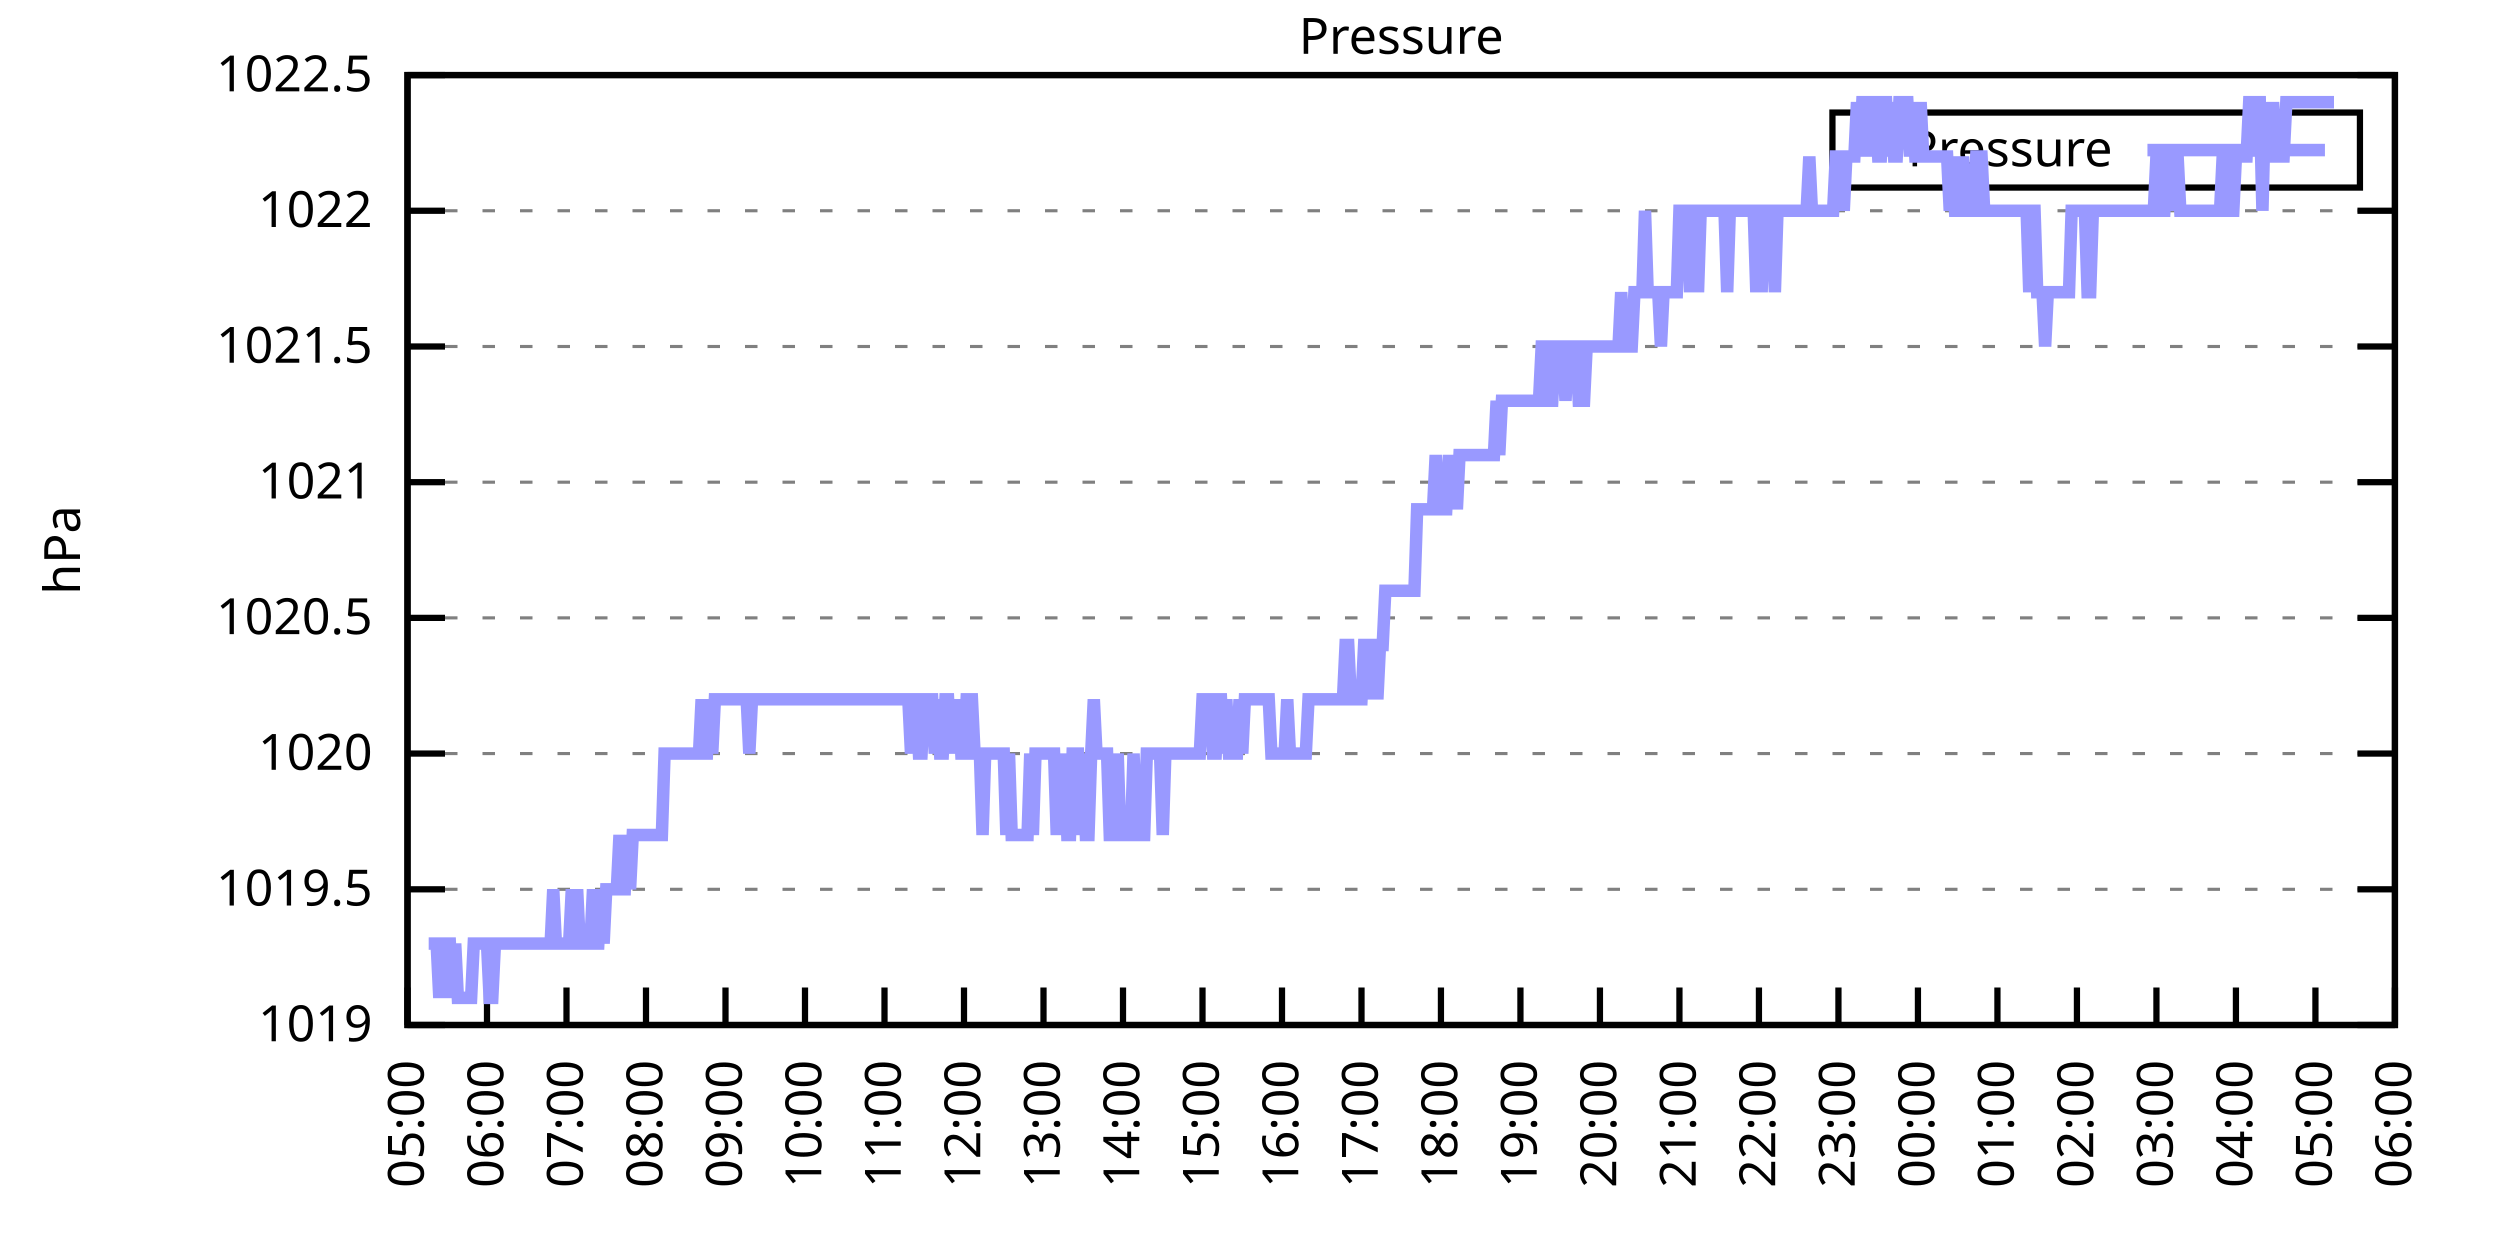
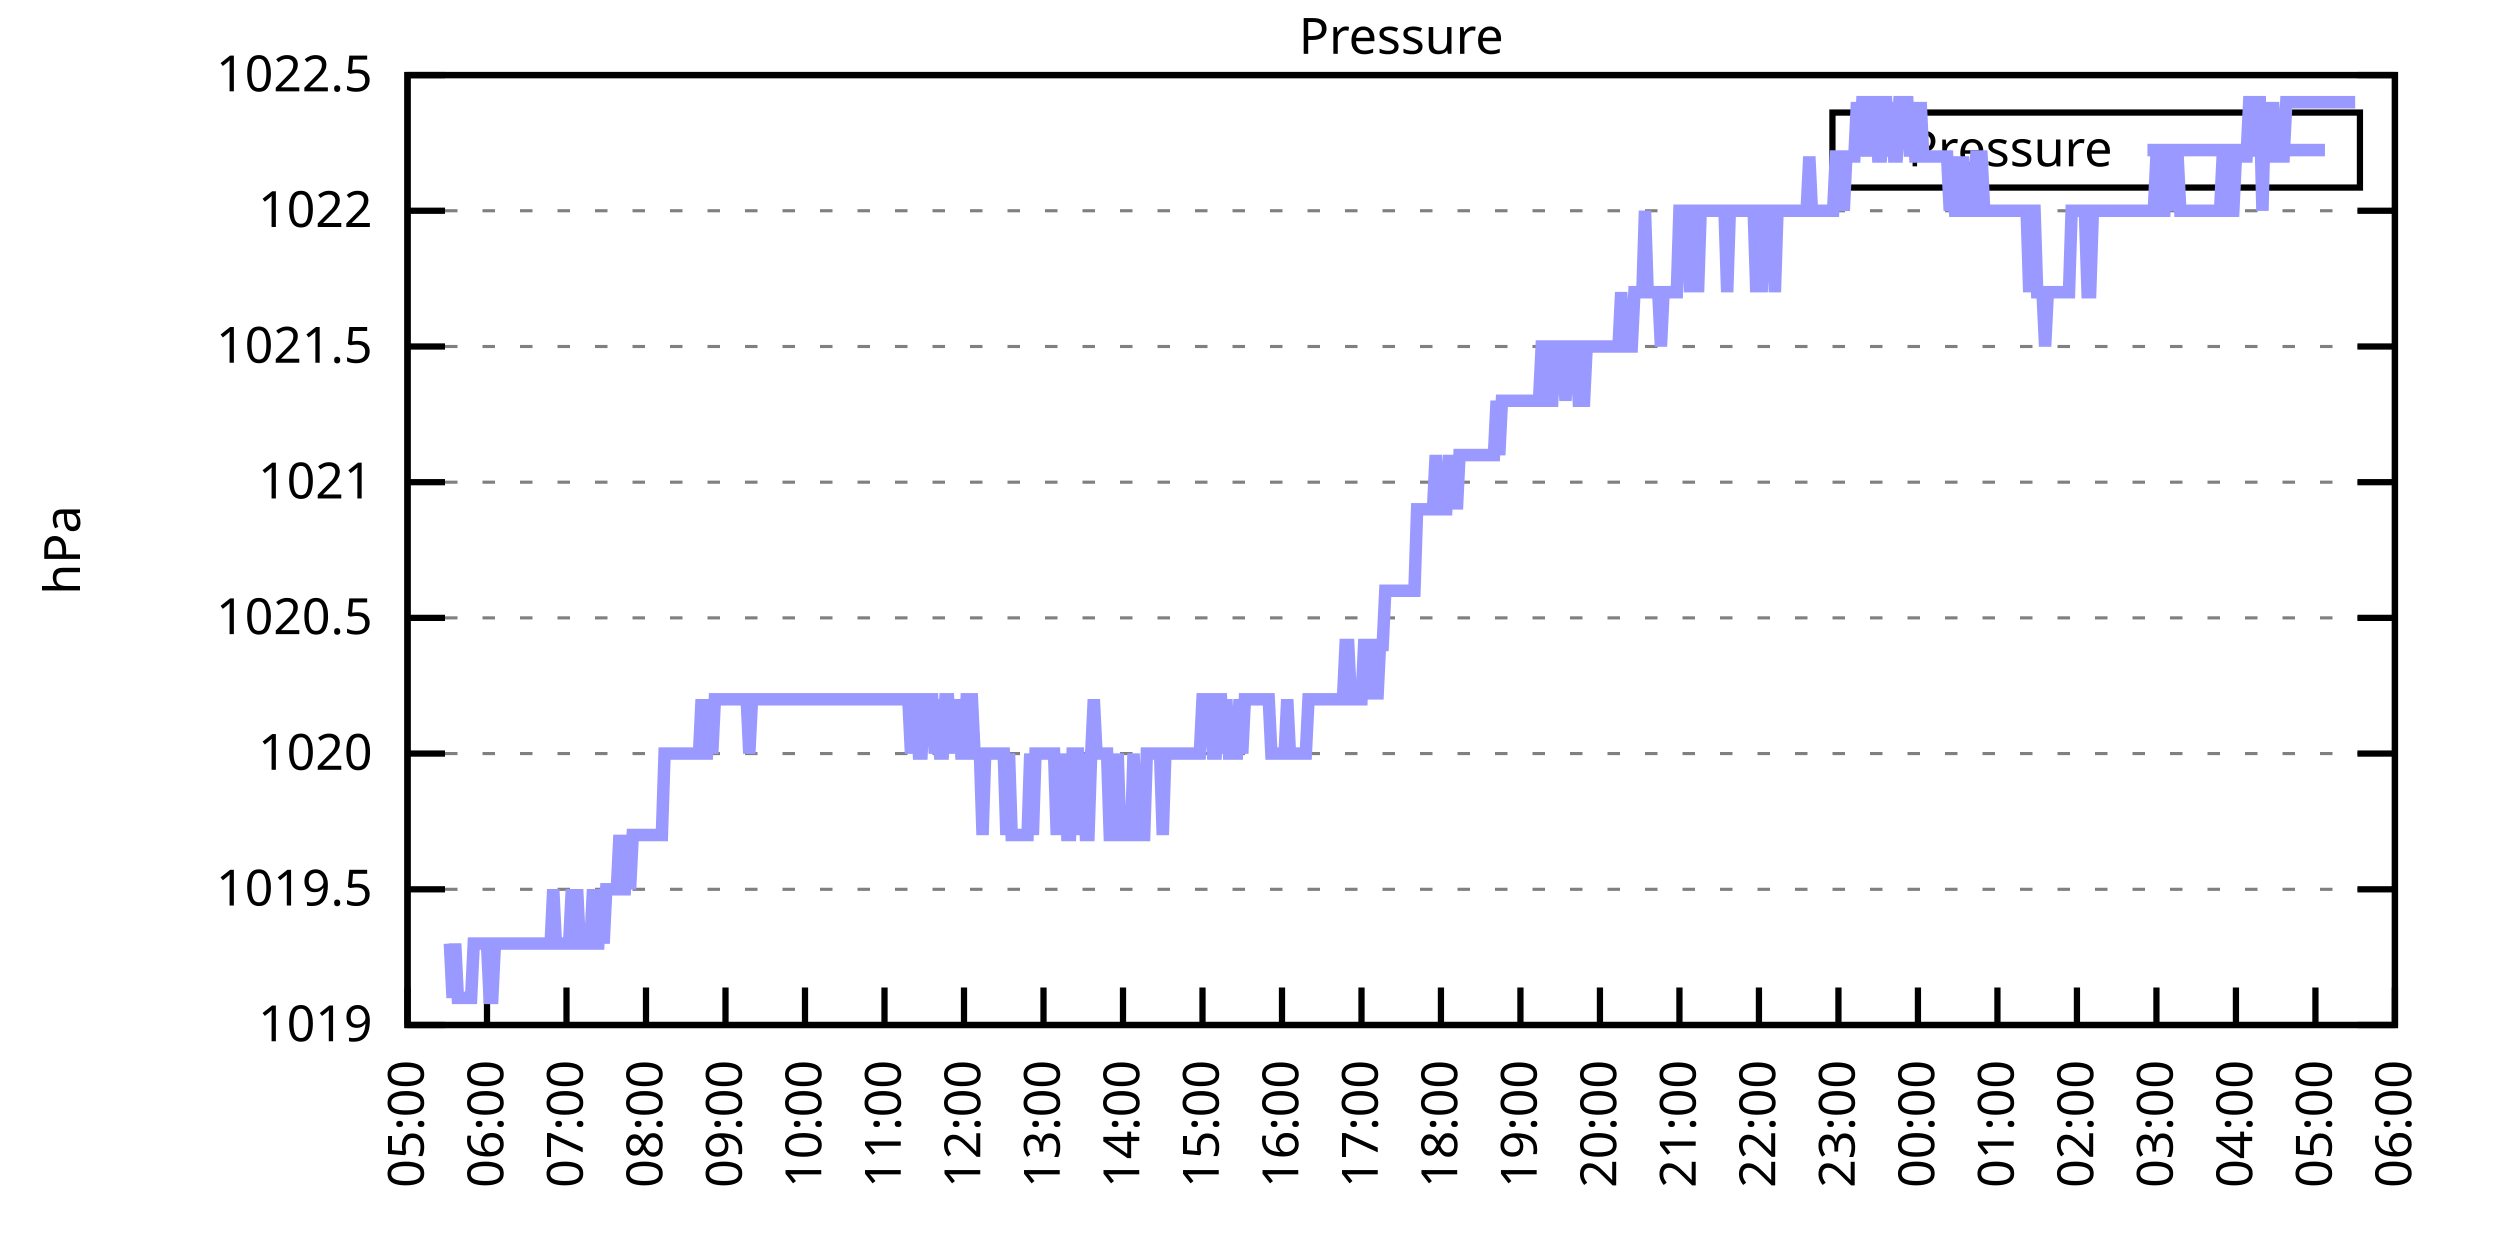
<svg xmlns="http://www.w3.org/2000/svg" xmlns:xlink="http://www.w3.org/1999/xlink" width="400" height="200" viewBox="0 0 400 200">
  <g id="gnuplot_canvas">
    <rect x="0" y="0" width="400" height="200" fill="none" />
    <defs>
      <circle id="gpDot" r="0.5" stroke-width="0.5" stroke="currentColor" />
      <path id="gpPt0" stroke-width="0.333" stroke="currentColor" d="M-1,0 h2 M0,-1 v2" />
      <path id="gpPt1" stroke-width="0.333" stroke="currentColor" d="M-1,-1 L1,1 M1,-1 L-1,1" />
      <path id="gpPt2" stroke-width="0.333" stroke="currentColor" d="M-1,0 L1,0 M0,-1 L0,1 M-1,-1 L1,1 M-1,1 L1,-1" />
      <rect id="gpPt3" stroke-width="0.333" stroke="currentColor" x="-1" y="-1" width="2" height="2" />
      <rect id="gpPt4" stroke-width="0.333" stroke="currentColor" fill="currentColor" x="-1" y="-1" width="2" height="2" />
      <circle id="gpPt5" stroke-width="0.333" stroke="currentColor" cx="0" cy="0" r="1" />
      <use xlink:href="#gpPt5" id="gpPt6" fill="currentColor" stroke="none" />
      <path id="gpPt7" stroke-width="0.333" stroke="currentColor" d="M0,-1.33 L-1.33,0.67 L1.33,0.67 z" />
      <use xlink:href="#gpPt7" id="gpPt8" fill="currentColor" stroke="none" />
      <use xlink:href="#gpPt7" id="gpPt9" stroke="currentColor" transform="rotate(180)" />
      <use xlink:href="#gpPt9" id="gpPt10" fill="currentColor" stroke="none" />
      <use xlink:href="#gpPt3" id="gpPt11" stroke="currentColor" transform="rotate(45)" />
      <use xlink:href="#gpPt11" id="gpPt12" fill="currentColor" stroke="none" />
      <path id="gpPt13" stroke-width="0.333" stroke="currentColor" d="M0,1.330 L1.265,0.411 L0.782,-1.067 L-0.782,-1.076 L-1.265,0.411 z" />
      <use xlink:href="#gpPt13" id="gpPt14" fill="currentColor" stroke="none" />
      <filter id="textbox" filterUnits="objectBoundingBox" x="0" y="0" height="1" width="1">
        <feFlood flood-color="white" flood-opacity="1" result="bgnd" />
        <feComposite in="SourceGraphic" in2="bgnd" operator="atop" />
      </filter>
      <filter id="greybox" filterUnits="objectBoundingBox" x="0" y="0" height="1" width="1">
        <feFlood flood-color="lightgrey" flood-opacity="1" result="grey" />
        <feComposite in="SourceGraphic" in2="grey" operator="atop" />
      </filter>
    </defs>
    <g fill="none" color="white" stroke="currentColor" stroke-width="1.00" stroke-linecap="butt" stroke-linejoin="miter">
</g>
    <g fill="none" color="black" stroke="currentColor" stroke-width="1.00" stroke-linecap="butt" stroke-linejoin="miter">
      <g stroke="none" shape-rendering="crispEdges">
        <polygon fill="rgb(255, 255, 255)" points="65.20,164.00 383.18,164.00 383.18,12.02 65.20,12.02 " />
      </g>
    </g>
    <g fill="none" color="black" stroke="currentColor" stroke-width="1.00" stroke-linecap="butt" stroke-linejoin="miter">
</g>
    <g fill="none" color="black" stroke="black" stroke-width="0.50" stroke-linecap="butt" stroke-linejoin="miter">
</g>
    <g fill="none" color="gray" stroke="currentColor" stroke-width="0.50" stroke-linecap="butt" stroke-linejoin="miter">
      <path stroke="gray" stroke-dasharray="2,4" class="gridline" d="M65.20,164.00 L383.19,164.00  " />
    </g>
    <g fill="none" color="gray" stroke="gray" stroke-width="1.00" stroke-linecap="butt" stroke-linejoin="miter">
</g>
    <g fill="none" color="black" stroke="currentColor" stroke-width="1.00" stroke-linecap="butt" stroke-linejoin="miter">
      <path stroke="black" d="M65.20,164.00 L71.20,164.00 M383.19,164.00 L377.19,164.00  " />
      <g transform="translate(59.60,166.60)" stroke="none" fill="black" font-family="Sans" font-size="8.00" text-anchor="end">
        <text>
          <tspan font-family="Sans"> 1019</tspan>
        </text>
      </g>
    </g>
    <g fill="none" color="black" stroke="currentColor" stroke-width="1.00" stroke-linecap="butt" stroke-linejoin="miter">
</g>
    <g fill="none" color="black" stroke="black" stroke-width="0.50" stroke-linecap="butt" stroke-linejoin="miter">
</g>
    <g fill="none" color="gray" stroke="currentColor" stroke-width="0.50" stroke-linecap="butt" stroke-linejoin="miter">
      <path stroke="gray" stroke-dasharray="2,4" class="gridline" d="M65.20,142.29 L383.19,142.29  " />
    </g>
    <g fill="none" color="gray" stroke="gray" stroke-width="1.00" stroke-linecap="butt" stroke-linejoin="miter">
</g>
    <g fill="none" color="black" stroke="currentColor" stroke-width="1.00" stroke-linecap="butt" stroke-linejoin="miter">
      <path stroke="black" d="M65.20,142.29 L71.20,142.29 M383.19,142.29 L377.19,142.29  " />
      <g transform="translate(59.60,144.89)" stroke="none" fill="black" font-family="Sans" font-size="8.00" text-anchor="end">
        <text>
          <tspan font-family="Sans"> 1019.5</tspan>
        </text>
      </g>
    </g>
    <g fill="none" color="black" stroke="currentColor" stroke-width="1.00" stroke-linecap="butt" stroke-linejoin="miter">
</g>
    <g fill="none" color="black" stroke="black" stroke-width="0.50" stroke-linecap="butt" stroke-linejoin="miter">
</g>
    <g fill="none" color="gray" stroke="currentColor" stroke-width="0.50" stroke-linecap="butt" stroke-linejoin="miter">
      <path stroke="gray" stroke-dasharray="2,4" class="gridline" d="M65.20,120.57 L383.19,120.57  " />
    </g>
    <g fill="none" color="gray" stroke="gray" stroke-width="1.00" stroke-linecap="butt" stroke-linejoin="miter">
</g>
    <g fill="none" color="black" stroke="currentColor" stroke-width="1.00" stroke-linecap="butt" stroke-linejoin="miter">
      <path stroke="black" d="M65.20,120.57 L71.20,120.57 M383.19,120.57 L377.19,120.57  " />
      <g transform="translate(59.60,123.17)" stroke="none" fill="black" font-family="Sans" font-size="8.00" text-anchor="end">
        <text>
          <tspan font-family="Sans"> 1020</tspan>
        </text>
      </g>
    </g>
    <g fill="none" color="black" stroke="currentColor" stroke-width="1.00" stroke-linecap="butt" stroke-linejoin="miter">
</g>
    <g fill="none" color="black" stroke="black" stroke-width="0.50" stroke-linecap="butt" stroke-linejoin="miter">
</g>
    <g fill="none" color="gray" stroke="currentColor" stroke-width="0.50" stroke-linecap="butt" stroke-linejoin="miter">
      <path stroke="gray" stroke-dasharray="2,4" class="gridline" d="M65.20,98.86 L383.19,98.86  " />
    </g>
    <g fill="none" color="gray" stroke="gray" stroke-width="1.00" stroke-linecap="butt" stroke-linejoin="miter">
</g>
    <g fill="none" color="black" stroke="currentColor" stroke-width="1.00" stroke-linecap="butt" stroke-linejoin="miter">
      <path stroke="black" d="M65.20,98.86 L71.20,98.86 M383.19,98.86 L377.19,98.86  " />
      <g transform="translate(59.60,101.46)" stroke="none" fill="black" font-family="Sans" font-size="8.00" text-anchor="end">
        <text>
          <tspan font-family="Sans"> 1020.5</tspan>
        </text>
      </g>
    </g>
    <g fill="none" color="black" stroke="currentColor" stroke-width="1.00" stroke-linecap="butt" stroke-linejoin="miter">
</g>
    <g fill="none" color="black" stroke="black" stroke-width="0.50" stroke-linecap="butt" stroke-linejoin="miter">
</g>
    <g fill="none" color="gray" stroke="currentColor" stroke-width="0.50" stroke-linecap="butt" stroke-linejoin="miter">
      <path stroke="gray" stroke-dasharray="2,4" class="gridline" d="M65.20,77.15 L383.19,77.15  " />
    </g>
    <g fill="none" color="gray" stroke="gray" stroke-width="1.00" stroke-linecap="butt" stroke-linejoin="miter">
</g>
    <g fill="none" color="black" stroke="currentColor" stroke-width="1.00" stroke-linecap="butt" stroke-linejoin="miter">
      <path stroke="black" d="M65.20,77.15 L71.20,77.15 M383.19,77.15 L377.19,77.15  " />
      <g transform="translate(59.60,79.75)" stroke="none" fill="black" font-family="Sans" font-size="8.00" text-anchor="end">
        <text>
          <tspan font-family="Sans"> 1021</tspan>
        </text>
      </g>
    </g>
    <g fill="none" color="black" stroke="currentColor" stroke-width="1.00" stroke-linecap="butt" stroke-linejoin="miter">
</g>
    <g fill="none" color="black" stroke="black" stroke-width="0.50" stroke-linecap="butt" stroke-linejoin="miter">
</g>
    <g fill="none" color="gray" stroke="currentColor" stroke-width="0.50" stroke-linecap="butt" stroke-linejoin="miter">
      <path stroke="gray" stroke-dasharray="2,4" class="gridline" d="M65.20,55.44 L383.19,55.44  " />
    </g>
    <g fill="none" color="gray" stroke="gray" stroke-width="1.00" stroke-linecap="butt" stroke-linejoin="miter">
</g>
    <g fill="none" color="black" stroke="currentColor" stroke-width="1.00" stroke-linecap="butt" stroke-linejoin="miter">
      <path stroke="black" d="M65.20,55.44 L71.20,55.44 M383.19,55.44 L377.19,55.44  " />
      <g transform="translate(59.60,58.04)" stroke="none" fill="black" font-family="Sans" font-size="8.00" text-anchor="end">
        <text>
          <tspan font-family="Sans"> 1021.5</tspan>
        </text>
      </g>
    </g>
    <g fill="none" color="black" stroke="currentColor" stroke-width="1.00" stroke-linecap="butt" stroke-linejoin="miter">
</g>
    <g fill="none" color="black" stroke="black" stroke-width="0.50" stroke-linecap="butt" stroke-linejoin="miter">
</g>
    <g fill="none" color="gray" stroke="currentColor" stroke-width="0.50" stroke-linecap="butt" stroke-linejoin="miter">
      <path stroke="gray" stroke-dasharray="2,4" class="gridline" d="M65.20,33.72 L383.19,33.72  " />
    </g>
    <g fill="none" color="gray" stroke="gray" stroke-width="1.00" stroke-linecap="butt" stroke-linejoin="miter">
</g>
    <g fill="none" color="black" stroke="currentColor" stroke-width="1.00" stroke-linecap="butt" stroke-linejoin="miter">
      <path stroke="black" d="M65.20,33.72 L71.20,33.72 M383.19,33.72 L377.19,33.72  " />
      <g transform="translate(59.60,36.32)" stroke="none" fill="black" font-family="Sans" font-size="8.00" text-anchor="end">
        <text>
          <tspan font-family="Sans"> 1022</tspan>
        </text>
      </g>
    </g>
    <g fill="none" color="black" stroke="currentColor" stroke-width="1.00" stroke-linecap="butt" stroke-linejoin="miter">
</g>
    <g fill="none" color="black" stroke="black" stroke-width="0.50" stroke-linecap="butt" stroke-linejoin="miter">
</g>
    <g fill="none" color="gray" stroke="currentColor" stroke-width="0.50" stroke-linecap="butt" stroke-linejoin="miter">
      <path stroke="gray" stroke-dasharray="2,4" class="gridline" d="M65.20,12.01 L383.19,12.01  " />
    </g>
    <g fill="none" color="gray" stroke="gray" stroke-width="1.00" stroke-linecap="butt" stroke-linejoin="miter">
</g>
    <g fill="none" color="black" stroke="currentColor" stroke-width="1.00" stroke-linecap="butt" stroke-linejoin="miter">
      <path stroke="black" d="M65.20,12.01 L71.20,12.01 M383.19,12.01 L377.19,12.01  " />
      <g transform="translate(59.60,14.61)" stroke="none" fill="black" font-family="Sans" font-size="8.00" text-anchor="end">
        <text>
          <tspan font-family="Sans"> 1022.5</tspan>
        </text>
      </g>
    </g>
    <g fill="none" color="black" stroke="currentColor" stroke-width="1.00" stroke-linecap="butt" stroke-linejoin="miter">
      <path stroke="black" d="M65.20,164.00 L65.20,158.00  " />
      <g transform="translate(67.80,169.60) rotate(270.00)" stroke="none" fill="black" font-family="Sans" font-size="8.00" text-anchor="end">
        <text>
          <tspan font-family="Sans">05:00</tspan>
        </text>
      </g>
    </g>
    <g fill="none" color="black" stroke="currentColor" stroke-width="1.00" stroke-linecap="butt" stroke-linejoin="miter">
      <path stroke="black" d="M77.92,164.00 L77.92,158.00  " />
      <g transform="translate(80.52,169.60) rotate(270.00)" stroke="none" fill="black" font-family="Sans" font-size="8.00" text-anchor="end">
        <text>
          <tspan font-family="Sans">06:00</tspan>
        </text>
      </g>
    </g>
    <g fill="none" color="black" stroke="currentColor" stroke-width="1.00" stroke-linecap="butt" stroke-linejoin="miter">
      <path stroke="black" d="M90.64,164.00 L90.64,158.00  " />
      <g transform="translate(93.24,169.60) rotate(270.00)" stroke="none" fill="black" font-family="Sans" font-size="8.00" text-anchor="end">
        <text>
          <tspan font-family="Sans">07:00</tspan>
        </text>
      </g>
    </g>
    <g fill="none" color="black" stroke="currentColor" stroke-width="1.00" stroke-linecap="butt" stroke-linejoin="miter">
      <path stroke="black" d="M103.36,164.00 L103.36,158.00  " />
      <g transform="translate(105.96,169.60) rotate(270.00)" stroke="none" fill="black" font-family="Sans" font-size="8.00" text-anchor="end">
        <text>
          <tspan font-family="Sans">08:00</tspan>
        </text>
      </g>
    </g>
    <g fill="none" color="black" stroke="currentColor" stroke-width="1.00" stroke-linecap="butt" stroke-linejoin="miter">
      <path stroke="black" d="M116.08,164.00 L116.08,158.00  " />
      <g transform="translate(118.68,169.60) rotate(270.00)" stroke="none" fill="black" font-family="Sans" font-size="8.00" text-anchor="end">
        <text>
          <tspan font-family="Sans">09:00</tspan>
        </text>
      </g>
    </g>
    <g fill="none" color="black" stroke="currentColor" stroke-width="1.00" stroke-linecap="butt" stroke-linejoin="miter">
      <path stroke="black" d="M128.80,164.00 L128.80,158.00  " />
      <g transform="translate(131.40,169.60) rotate(270.00)" stroke="none" fill="black" font-family="Sans" font-size="8.00" text-anchor="end">
        <text>
          <tspan font-family="Sans">10:00</tspan>
        </text>
      </g>
    </g>
    <g fill="none" color="black" stroke="currentColor" stroke-width="1.00" stroke-linecap="butt" stroke-linejoin="miter">
      <path stroke="black" d="M141.52,164.00 L141.52,158.00  " />
      <g transform="translate(144.12,169.60) rotate(270.00)" stroke="none" fill="black" font-family="Sans" font-size="8.00" text-anchor="end">
        <text>
          <tspan font-family="Sans">11:00</tspan>
        </text>
      </g>
    </g>
    <g fill="none" color="black" stroke="currentColor" stroke-width="1.00" stroke-linecap="butt" stroke-linejoin="miter">
      <path stroke="black" d="M154.24,164.00 L154.24,158.00  " />
      <g transform="translate(156.84,169.60) rotate(270.00)" stroke="none" fill="black" font-family="Sans" font-size="8.00" text-anchor="end">
        <text>
          <tspan font-family="Sans">12:00</tspan>
        </text>
      </g>
    </g>
    <g fill="none" color="black" stroke="currentColor" stroke-width="1.00" stroke-linecap="butt" stroke-linejoin="miter">
      <path stroke="black" d="M166.96,164.00 L166.96,158.00  " />
      <g transform="translate(169.56,169.60) rotate(270.00)" stroke="none" fill="black" font-family="Sans" font-size="8.00" text-anchor="end">
        <text>
          <tspan font-family="Sans">13:00</tspan>
        </text>
      </g>
    </g>
    <g fill="none" color="black" stroke="currentColor" stroke-width="1.00" stroke-linecap="butt" stroke-linejoin="miter">
      <path stroke="black" d="M179.68,164.00 L179.68,158.00  " />
      <g transform="translate(182.28,169.60) rotate(270.00)" stroke="none" fill="black" font-family="Sans" font-size="8.00" text-anchor="end">
        <text>
          <tspan font-family="Sans">14:00</tspan>
        </text>
      </g>
    </g>
    <g fill="none" color="black" stroke="currentColor" stroke-width="1.00" stroke-linecap="butt" stroke-linejoin="miter">
      <path stroke="black" d="M192.40,164.00 L192.40,158.00  " />
      <g transform="translate(195.00,169.60) rotate(270.00)" stroke="none" fill="black" font-family="Sans" font-size="8.00" text-anchor="end">
        <text>
          <tspan font-family="Sans">15:00</tspan>
        </text>
      </g>
    </g>
    <g fill="none" color="black" stroke="currentColor" stroke-width="1.00" stroke-linecap="butt" stroke-linejoin="miter">
      <path stroke="black" d="M205.12,164.00 L205.12,158.00  " />
      <g transform="translate(207.72,169.60) rotate(270.00)" stroke="none" fill="black" font-family="Sans" font-size="8.00" text-anchor="end">
        <text>
          <tspan font-family="Sans">16:00</tspan>
        </text>
      </g>
    </g>
    <g fill="none" color="black" stroke="currentColor" stroke-width="1.00" stroke-linecap="butt" stroke-linejoin="miter">
      <path stroke="black" d="M217.84,164.00 L217.84,158.00  " />
      <g transform="translate(220.44,169.60) rotate(270.00)" stroke="none" fill="black" font-family="Sans" font-size="8.00" text-anchor="end">
        <text>
          <tspan font-family="Sans">17:00</tspan>
        </text>
      </g>
    </g>
    <g fill="none" color="black" stroke="currentColor" stroke-width="1.00" stroke-linecap="butt" stroke-linejoin="miter">
      <path stroke="black" d="M230.55,164.00 L230.55,158.00  " />
      <g transform="translate(233.15,169.60) rotate(270.00)" stroke="none" fill="black" font-family="Sans" font-size="8.00" text-anchor="end">
        <text>
          <tspan font-family="Sans">18:00</tspan>
        </text>
      </g>
    </g>
    <g fill="none" color="black" stroke="currentColor" stroke-width="1.00" stroke-linecap="butt" stroke-linejoin="miter">
      <path stroke="black" d="M243.27,164.00 L243.27,158.00  " />
      <g transform="translate(245.87,169.60) rotate(270.00)" stroke="none" fill="black" font-family="Sans" font-size="8.00" text-anchor="end">
        <text>
          <tspan font-family="Sans">19:00</tspan>
        </text>
      </g>
    </g>
    <g fill="none" color="black" stroke="currentColor" stroke-width="1.00" stroke-linecap="butt" stroke-linejoin="miter">
      <path stroke="black" d="M255.99,164.00 L255.99,158.00  " />
      <g transform="translate(258.59,169.60) rotate(270.00)" stroke="none" fill="black" font-family="Sans" font-size="8.00" text-anchor="end">
        <text>
          <tspan font-family="Sans">20:00</tspan>
        </text>
      </g>
    </g>
    <g fill="none" color="black" stroke="currentColor" stroke-width="1.00" stroke-linecap="butt" stroke-linejoin="miter">
      <path stroke="black" d="M268.71,164.00 L268.71,158.00  " />
      <g transform="translate(271.31,169.60) rotate(270.00)" stroke="none" fill="black" font-family="Sans" font-size="8.00" text-anchor="end">
        <text>
          <tspan font-family="Sans">21:00</tspan>
        </text>
      </g>
    </g>
    <g fill="none" color="black" stroke="currentColor" stroke-width="1.00" stroke-linecap="butt" stroke-linejoin="miter">
      <path stroke="black" d="M281.43,164.00 L281.43,158.00  " />
      <g transform="translate(284.03,169.60) rotate(270.00)" stroke="none" fill="black" font-family="Sans" font-size="8.00" text-anchor="end">
        <text>
          <tspan font-family="Sans">22:00</tspan>
        </text>
      </g>
    </g>
    <g fill="none" color="black" stroke="currentColor" stroke-width="1.00" stroke-linecap="butt" stroke-linejoin="miter">
      <path stroke="black" d="M294.15,164.00 L294.15,158.00  " />
      <g transform="translate(296.75,169.60) rotate(270.00)" stroke="none" fill="black" font-family="Sans" font-size="8.00" text-anchor="end">
        <text>
          <tspan font-family="Sans">23:00</tspan>
        </text>
      </g>
    </g>
    <g fill="none" color="black" stroke="currentColor" stroke-width="1.00" stroke-linecap="butt" stroke-linejoin="miter">
      <path stroke="black" d="M306.87,164.00 L306.87,158.00  " />
      <g transform="translate(309.47,169.60) rotate(270.00)" stroke="none" fill="black" font-family="Sans" font-size="8.00" text-anchor="end">
        <text>
          <tspan font-family="Sans">00:00</tspan>
        </text>
      </g>
    </g>
    <g fill="none" color="black" stroke="currentColor" stroke-width="1.00" stroke-linecap="butt" stroke-linejoin="miter">
      <path stroke="black" d="M319.59,164.00 L319.59,158.00  " />
      <g transform="translate(322.19,169.60) rotate(270.00)" stroke="none" fill="black" font-family="Sans" font-size="8.00" text-anchor="end">
        <text>
          <tspan font-family="Sans">01:00</tspan>
        </text>
      </g>
    </g>
    <g fill="none" color="black" stroke="currentColor" stroke-width="1.00" stroke-linecap="butt" stroke-linejoin="miter">
      <path stroke="black" d="M332.31,164.00 L332.31,158.00  " />
      <g transform="translate(334.91,169.60) rotate(270.00)" stroke="none" fill="black" font-family="Sans" font-size="8.00" text-anchor="end">
        <text>
          <tspan font-family="Sans">02:00</tspan>
        </text>
      </g>
    </g>
    <g fill="none" color="black" stroke="currentColor" stroke-width="1.00" stroke-linecap="butt" stroke-linejoin="miter">
      <path stroke="black" d="M345.03,164.00 L345.03,158.00  " />
      <g transform="translate(347.63,169.60) rotate(270.00)" stroke="none" fill="black" font-family="Sans" font-size="8.00" text-anchor="end">
        <text>
          <tspan font-family="Sans">03:00</tspan>
        </text>
      </g>
    </g>
    <g fill="none" color="black" stroke="currentColor" stroke-width="1.00" stroke-linecap="butt" stroke-linejoin="miter">
      <path stroke="black" d="M357.75,164.00 L357.75,158.00  " />
      <g transform="translate(360.35,169.60) rotate(270.00)" stroke="none" fill="black" font-family="Sans" font-size="8.00" text-anchor="end">
        <text>
          <tspan font-family="Sans">04:00</tspan>
        </text>
      </g>
    </g>
    <g fill="none" color="black" stroke="currentColor" stroke-width="1.00" stroke-linecap="butt" stroke-linejoin="miter">
      <path stroke="black" d="M370.47,164.00 L370.47,158.00  " />
      <g transform="translate(373.07,169.60) rotate(270.00)" stroke="none" fill="black" font-family="Sans" font-size="8.00" text-anchor="end">
        <text>
          <tspan font-family="Sans">05:00</tspan>
        </text>
      </g>
    </g>
    <g fill="none" color="black" stroke="currentColor" stroke-width="1.00" stroke-linecap="butt" stroke-linejoin="miter">
      <path stroke="black" d="M383.19,164.00 L383.19,158.00  " />
      <g transform="translate(385.79,169.60) rotate(270.00)" stroke="none" fill="black" font-family="Sans" font-size="8.00" text-anchor="end">
        <text>
          <tspan font-family="Sans">06:00</tspan>
        </text>
      </g>
    </g>
    <g fill="none" color="black" stroke="currentColor" stroke-width="1.00" stroke-linecap="butt" stroke-linejoin="miter">
</g>
    <g fill="none" color="black" stroke="currentColor" stroke-width="1.00" stroke-linecap="butt" stroke-linejoin="miter">
      <path stroke="black" d="M65.20,12.01 L65.20,164.00 L383.19,164.00 L383.19,12.01 L65.20,12.01 Z  " />
    </g>
    <g fill="none" color="black" stroke="currentColor" stroke-width="1.00" stroke-linecap="butt" stroke-linejoin="miter">
</g>
    <g fill="none" color="black" stroke="currentColor" stroke-width="1.00" stroke-linecap="butt" stroke-linejoin="miter">
      <path stroke="black" d="M293.19,30.01 L293.19,18.01 L377.59,18.01 L377.59,30.01 L293.19,30.01 Z  " />
    </g>
    <g id="Pressure_plot_1">
      <g fill="none" color="white" stroke="black" stroke-width="2.00" stroke-linecap="butt" stroke-linejoin="miter">
</g>
      <g fill="none" color="black" stroke="currentColor" stroke-width="2.00" stroke-linecap="butt" stroke-linejoin="miter">
        <g transform="translate(337.99,26.61)" stroke="none" fill="black" font-family="Sans" font-size="8.00" text-anchor="end">
          <text>
            <tspan font-family="Sans">Pressure</tspan>
          </text>
        </g>
      </g>
      <g fill="none" color="black" stroke="currentColor" stroke-width="2.00" stroke-linecap="butt" stroke-linejoin="miter">
-         <path stroke="rgb(153, 153, 255)" d="M343.59,24.01 L371.99,24.01 M68.59,150.97 L69.02,150.97 L69.44,150.97 L69.86,150.97 L70.29,159.66 L70.71,150.97   L71.14,159.66 L71.56,150.97 L71.98,150.97 L72.41,159.66 L72.83,150.97 L73.26,159.66 L73.68,159.66 L74.10,159.66   L74.53,159.66 L74.95,159.66 L75.38,159.66 L75.80,150.97 L76.22,150.97 L76.65,150.97 L77.07,150.97 L77.50,150.97   L77.92,150.97 L78.34,159.66 L78.77,159.66 L79.19,150.97 L79.62,150.97 L80.04,150.97 L80.46,150.97 L80.89,150.97   L81.31,150.97 L81.74,150.97 L82.16,150.97 L82.58,150.97 L83.01,150.97 L83.43,150.97 L83.86,150.97 L84.28,150.97   L84.70,150.97 L85.13,150.97 L85.55,150.97 L85.98,150.97 L86.40,150.97 L86.82,150.97 L87.25,150.97 L87.67,150.97   L88.10,150.97 L88.52,142.29 L88.94,150.97 L89.37,150.97 L89.79,150.97 L90.22,150.97 L90.64,150.97 L91.06,150.97   L91.49,142.29 L91.91,150.97 L92.34,142.29 L92.76,150.97 L93.18,150.97 L93.61,150.97 L94.03,150.97 L94.46,150.97   L94.88,142.29 L95.30,150.97 L95.73,150.97 L96.15,142.29 L96.58,150.97 L97.00,142.29 L97.42,142.29 L97.85,142.29   L98.27,142.29 L98.69,142.29 L99.12,133.60 L99.54,142.29 L99.97,142.29 L100.39,133.60 L100.81,142.29 L101.24,133.60   L101.66,133.60 L102.09,133.60 L102.51,133.60 L102.93,133.60 L103.36,133.60 L103.78,133.60 L104.21,133.60 L104.63,133.60   L105.05,133.60 L105.48,133.60 L105.90,133.60 L106.33,120.57 L106.75,120.57 L107.17,120.57 L107.60,120.57 L108.02,120.57   L108.45,120.57 L108.87,120.57 L109.29,120.57 L109.72,120.57 L110.14,120.57 L110.57,120.57 L110.99,120.57 L111.41,120.57   L111.84,120.57 L112.26,111.89 L112.69,120.57 L113.11,120.57 L113.53,111.89 L113.96,120.57 L114.38,111.89 L114.81,111.89   L115.23,111.89 L115.65,111.89 L116.08,111.89 L116.50,111.89 L116.93,111.89 L117.35,111.89 L117.77,111.89 L118.20,111.89   L118.62,111.89 L119.05,111.89 L119.47,111.89 L119.89,120.57 L120.32,111.89 L120.74,111.89 L121.17,111.89 L121.59,111.89   L122.01,111.89 L122.44,111.89 L122.86,111.89 L123.29,111.89 L123.71,111.89 L124.13,111.89 L124.56,111.89 L124.98,111.89   L125.41,111.89 L125.83,111.89 L126.25,111.89 L126.68,111.89 L127.10,111.89 L127.53,111.89 L127.95,111.89 L128.37,111.89   L128.80,111.89 L129.22,111.89 L129.65,111.89 L130.07,111.89 L130.49,111.89 L130.92,111.89 L131.34,111.89 L131.77,111.89   L132.19,111.89 L132.61,111.89 L133.04,111.89 L133.46,111.89 L133.89,111.89 L134.31,111.89 L134.73,111.89 L135.16,111.89   L135.58,111.89 L136.01,111.89 L136.43,111.89 L136.85,111.89 L137.28,111.89 L137.70,111.89 L138.13,111.89 L138.55,111.89   L138.97,111.89 L139.40,111.89 L139.82,111.89 L140.25,111.89 L140.67,111.89 L141.09,111.89 L141.52,111.89 L141.94,111.89   L142.37,111.89 L142.79,111.89 L143.21,111.89 L143.64,111.89 L144.06,111.89 L144.49,111.89 L144.91,111.89 L145.33,111.89   L145.76,120.57 L146.18,111.89 L146.61,111.89 L147.03,120.57 L147.45,120.57 L147.88,111.89 L148.30,111.89 L148.73,111.89   L149.15,111.89 L149.57,120.57 L150.00,111.89 L150.42,120.57 L150.85,120.57 L151.27,111.89 L151.69,111.89 L152.12,120.57   L152.54,111.89 L152.97,120.57 L153.39,111.89 L153.81,120.57 L154.24,120.57 L154.66,111.89 L155.09,111.89 L155.51,111.89   L155.93,120.57 L156.36,120.57 L156.78,120.57 L157.21,133.60 L157.63,120.57 L158.05,120.57 L158.48,120.57 L158.90,120.57   L159.33,120.57 L159.75,120.57 L160.17,120.57 L160.60,120.57 L161.02,133.60 L161.44,120.57 L161.87,133.60 L162.29,133.60   L162.72,133.60 L163.14,133.60 L163.56,133.60 L163.99,133.60 L164.41,133.60 L164.84,120.57 L165.26,133.60 L165.68,120.57   L166.11,120.57 L166.53,120.57 L166.96,120.57 L167.38,120.57 L167.80,120.57 L168.23,120.57 L168.65,120.57 L169.08,133.60   L169.50,120.57 L169.92,133.60 L170.35,120.57 L170.77,133.60 L171.20,133.60 L171.62,120.57 L172.04,120.57 L172.47,120.57   L172.89,133.60 L173.32,120.57 L173.74,133.60 L174.16,133.60 L174.59,120.57 L175.01,111.89 L175.44,120.57 L175.86,120.57   L176.28,120.57 L176.71,120.57 L177.13,120.57 L177.56,133.60 L177.98,133.60 L178.40,133.60 L178.83,120.57 L179.25,133.60   L179.68,133.60 L180.10,133.60 L180.52,133.60 L180.95,133.60 L181.37,120.57 L181.80,133.60 L182.22,133.60 L182.64,133.60   L183.07,133.60 L183.49,120.57 L183.92,120.57 L184.34,120.57 L184.76,120.57 L185.19,120.57 L185.61,120.57 L186.04,133.60   L186.46,120.57 L186.88,120.57 L187.31,120.57 L187.73,120.57 L188.16,120.57 L188.58,120.57 L189.00,120.57 L189.43,120.57   L189.85,120.57 L190.28,120.57 L190.70,120.57 L191.12,120.57 L191.55,120.57 L191.97,120.57 L192.40,111.89 L192.82,111.89   L193.24,111.89 L193.67,111.89 L194.09,120.57 L194.52,120.57 L194.94,111.89 L195.36,111.89 L195.79,120.57 L196.21,111.89   L196.64,120.57 L197.06,120.57 L197.48,120.57 L197.91,120.57 L198.33,111.89 L198.76,120.57 L199.18,111.89 L199.60,111.89   L200.03,111.89 L200.45,111.89 L200.88,111.89 L201.30,111.89 L201.72,111.89 L202.15,111.89 L202.57,111.89 L203.00,111.89   L203.42,120.57 L203.84,120.57 L204.27,120.57 L204.69,120.57 L205.12,120.57 L205.54,120.57 L205.96,111.89 L206.39,120.57   L206.81,120.57 L207.24,120.57 L207.66,120.57 L208.08,120.57 L208.51,120.57 L208.93,120.57 L209.36,111.89 L209.78,111.89   L210.20,111.89 L210.63,111.89 L211.05,111.89 L211.48,111.89 L211.90,111.89 L212.32,111.89 L212.75,111.89 L213.17,111.89   L213.60,111.89 L214.02,111.89 L214.44,111.89 L214.87,111.89 L215.29,103.20 L215.72,103.20 L216.14,111.89 L216.56,111.89   L216.99,111.89 L217.41,111.89 L217.84,111.89 L218.26,103.20 L218.68,103.20 L219.11,103.20 L219.53,111.89 L219.96,103.20   L220.38,111.89 L220.80,103.20 L221.23,103.20 L221.65,94.52 L222.08,94.52 L222.50,94.52 L222.92,94.52 L223.35,94.52   L223.77,94.52 L224.20,94.52 L224.62,94.52 L225.04,94.52 L225.47,94.52 L225.89,94.52 L226.31,94.52 L226.74,81.49   L227.16,81.49 L227.59,81.49 L228.01,81.49 L228.43,81.49 L228.86,81.49 L229.28,81.49 L229.71,72.81 L230.13,81.49   L230.55,81.49 L230.98,81.49 L231.40,81.49 L231.83,72.81 L232.25,81.49 L232.67,72.81 L233.10,81.49 L233.52,72.81   L233.95,72.81 L234.37,72.81 L234.79,72.81 L235.22,72.81 L235.64,72.81 L236.07,72.81 L236.49,72.81 L236.91,72.81   L237.34,72.81 L237.76,72.81 L238.19,72.81 L238.61,72.81 L239.03,72.81 L239.46,64.12 L239.88,72.81 L240.31,64.12   L240.73,64.12 L241.15,64.12 L241.58,64.12 L242.00,64.12 L242.43,64.12 L242.85,64.12 L243.27,64.12 L243.70,64.12   L244.12,64.12 L244.55,64.12 L244.97,64.12 L245.39,64.12 L245.82,64.12 L246.24,64.12 L246.67,55.44 L247.09,55.44   L247.51,64.12 L247.94,64.12 L248.36,64.12 L248.79,55.44 L249.21,55.44 L249.63,55.44 L250.06,55.44 L250.48,64.12   L250.91,55.44 L251.33,55.44 L251.75,55.44 L252.18,55.44 L252.60,64.12 L253.03,64.12 L253.45,64.12 L253.87,55.44   L254.30,55.44 L254.72,55.44 L255.15,55.44 L255.57,55.44 L255.99,55.44 L256.42,55.44 L256.84,55.44 L257.27,55.44   L257.69,55.44 L258.11,55.44 L258.54,55.44 L258.96,55.44 L259.39,46.75 L259.81,55.44 L260.23,55.44 L260.66,55.44   L261.08,55.44 L261.51,46.75 L261.93,46.75 L262.35,46.75 L262.78,46.75 L263.20,33.72 L263.63,46.75 L264.05,46.75   L264.47,46.75 L264.90,46.75 L265.32,46.75 L265.75,55.44 L266.17,46.75 L266.59,46.75 L267.02,46.75 L267.44,46.75   L267.87,46.75 L268.29,46.75 L268.71,33.72 L269.14,33.72 L269.56,33.72 L269.99,33.72 L270.41,46.75 L270.83,33.72   L271.26,33.72 L271.68,46.75 L272.11,33.72 L272.53,33.72 L272.95,33.72 L273.38,33.72 L273.80,33.72 L274.23,33.72   L274.65,33.72 L275.07,33.72 L275.50,33.72 L275.92,33.72 L276.35,46.75 L276.77,33.72 L277.19,33.72 L277.62,33.72   L278.04,33.72 L278.47,33.72 L278.89,33.72 L279.31,33.72 L279.74,33.72 L280.16,33.72 L280.59,33.72 L281.01,46.75   L281.43,33.72 L281.86,46.75 L282.28,33.72 L282.71,33.72 L283.13,33.72 L283.55,33.72 L283.98,46.75 L284.40,33.72   L284.83,33.72 L285.25,33.72 L285.67,33.72 L286.10,33.72 L286.52,33.72 L286.95,33.72 L287.37,33.72 L287.79,33.72   L288.22,33.72 L288.64,33.72 L289.06,33.72 L289.49,25.04 L289.91,33.72 L290.34,33.72 L290.76,33.72 L291.18,33.72   L291.61,33.72 L292.03,33.72 L292.46,33.72 L292.88,33.72 L293.30,33.72 L293.73,25.04 L294.15,25.04 L294.58,25.04   L295.00,33.72 L295.42,25.04 L295.85,25.04 L296.27,25.04 L296.70,25.04 L297.12,16.35 L297.54,25.04 L297.97,16.35   L298.39,16.35 L298.82,16.35 L299.24,25.04 L299.66,16.35 L300.09,16.35 L300.51,25.04 L300.94,25.04 L301.36,16.35   L301.78,16.35 L302.21,25.04 L302.63,16.35 L303.06,25.04 L303.48,25.04 L303.90,16.35 L304.33,16.35 L304.75,16.35   L305.18,16.35 L305.60,25.04 L306.02,16.35 L306.45,25.04 L306.87,25.04 L307.30,16.35 L307.72,25.04 L308.14,25.04   L308.57,25.04 L308.99,25.04 L309.42,25.04 L309.84,25.04 L310.26,25.04 L310.69,25.04 L311.11,25.04 L311.54,25.04   L311.96,33.72 L312.38,25.04 L312.81,33.72 L313.23,33.72 L313.66,33.72 L314.08,25.04 L314.50,33.72 L314.93,33.72   L315.35,33.72 L315.78,33.72 L316.20,25.04 L316.62,25.04 L317.05,25.04 L317.47,33.72 L317.90,33.72 L318.32,33.72   L318.74,33.72 L319.17,33.72 L319.59,33.72 L320.02,33.72 L320.44,33.72 L320.86,33.72 L321.29,33.72 L321.71,33.72   L322.14,33.72 L322.56,33.72 L322.98,33.72 L323.41,33.72 L323.83,33.72 L324.26,33.72 L324.68,46.75 L325.10,33.72   L325.53,33.72 L325.95,46.75 L326.38,46.75 L326.80,46.75 L327.22,55.44 L327.65,46.75 L328.07,46.75 L328.50,46.75   L328.92,46.75 L329.34,46.75 L329.77,46.75 L330.19,46.75 L330.62,46.75 L331.04,46.75 L331.46,33.72 L331.89,33.72   L332.31,33.72 L332.74,33.72 L333.16,33.72 L333.58,33.72 L334.01,46.75 L334.43,46.75 L334.86,33.72 L335.28,33.72   L335.70,33.72 L336.13,33.72 L336.55,33.72 L336.98,33.72 L337.40,33.72 L337.82,33.72 L338.25,33.72 L338.67,33.72   L339.10,33.72 L339.52,33.72 L339.94,33.72 L340.37,33.72 L340.79,33.72 L341.22,33.72 L341.64,33.72 L342.06,33.72   L342.49,33.72 L342.91,33.72 L343.34,33.72 L343.76,33.72 L344.18,33.72 L344.61,33.72 L345.03,25.04 L345.46,25.04   L345.88,33.72 L346.30,33.72 L346.73,25.04 L347.15,25.04 L347.58,33.72 L348.00,25.04 L348.42,25.04 L348.85,33.72   L349.27,33.72 L349.70,33.72 L350.12,33.72 L350.54,33.72 L350.97,33.72 L351.39,33.72 L351.81,33.72 L352.24,33.72   L352.66,33.72 L353.09,33.72 L353.51,33.72 L353.93,33.72 L354.36,33.72 L354.78,33.72 L355.21,33.72 L355.63,25.04   L356.05,25.04 L356.48,33.72 L356.90,33.72 L357.33,33.72 L357.75,25.04 L358.17,25.04 L358.60,25.04 L359.02,25.04   L359.45,25.04 L359.87,16.35 L360.29,16.35 L360.72,25.04 L361.14,16.35 L361.57,16.35 L361.99,33.72 L362.41,16.35   L362.84,25.04 L363.26,25.04 L363.69,16.35 L364.11,25.04 L364.53,25.04 L364.96,25.04 L365.38,25.04 L365.81,16.35   L366.23,16.35 L366.65,16.35 L367.08,16.35 L367.50,16.35 L367.93,16.35 L368.35,16.35 L368.77,16.35 L369.20,16.35   L369.62,16.35 L370.05,16.35 L370.47,16.35 L370.89,16.35 L371.32,16.35 L371.74,16.35 L372.17,16.35 L372.59,16.35   L373.01,16.35 L373.44,16.35  " />
+         <path stroke="rgb(153, 153, 255)" d="M343.59,24.01 L371.99,24.01 M71.98,150.97 L72.41,159.66 L72.83,150.97 L73.26,159.66 L73.68,159.66 L74.10,159.66   L74.53,159.66 L74.95,159.66 L75.38,159.66 L75.80,150.97 L76.22,150.97 L76.65,150.97 L77.07,150.97 L77.50,150.97   L77.92,150.97 L78.34,159.66 L78.77,159.66 L79.19,150.97 L79.62,150.97 L80.04,150.97 L80.46,150.97 L80.89,150.97   L81.31,150.97 L81.74,150.97 L82.16,150.97 L82.58,150.97 L83.01,150.97 L83.43,150.97 L83.86,150.97 L84.28,150.97   L84.70,150.97 L85.13,150.97 L85.55,150.97 L85.98,150.97 L86.40,150.97 L86.82,150.97 L87.25,150.97 L87.67,150.97   L88.10,150.97 L88.52,142.29 L88.94,150.97 L89.37,150.97 L89.79,150.97 L90.22,150.97 L90.64,150.97 L91.06,150.97   L91.49,142.29 L91.91,150.97 L92.34,142.29 L92.76,150.97 L93.18,150.97 L93.61,150.97 L94.03,150.97 L94.46,150.97   L94.88,142.29 L95.30,150.97 L95.73,150.97 L96.15,142.29 L96.58,150.97 L97.00,142.29 L97.42,142.29 L97.85,142.29   L98.27,142.29 L98.69,142.29 L99.12,133.60 L99.54,142.29 L99.97,142.29 L100.39,133.60 L100.81,142.29 L101.24,133.60   L101.66,133.60 L102.09,133.60 L102.51,133.60 L102.93,133.60 L103.36,133.60 L103.78,133.60 L104.21,133.60 L104.63,133.60   L105.05,133.60 L105.48,133.60 L105.90,133.60 L106.33,120.57 L106.75,120.57 L107.17,120.57 L107.60,120.57 L108.02,120.57   L108.45,120.57 L108.87,120.57 L109.29,120.57 L109.72,120.57 L110.14,120.57 L110.57,120.57 L110.99,120.57 L111.41,120.57   L111.84,120.57 L112.26,111.89 L112.69,120.57 L113.11,120.57 L113.53,111.89 L113.96,120.57 L114.38,111.89 L114.81,111.89   L115.23,111.89 L115.65,111.89 L116.08,111.89 L116.50,111.89 L116.93,111.89 L117.35,111.89 L117.77,111.89 L118.20,111.89   L118.62,111.89 L119.05,111.89 L119.47,111.89 L119.89,120.57 L120.32,111.89 L120.74,111.89 L121.17,111.89 L121.59,111.89   L122.01,111.89 L122.44,111.89 L122.86,111.89 L123.29,111.89 L123.71,111.89 L124.13,111.89 L124.56,111.89 L124.98,111.89   L125.41,111.89 L125.83,111.89 L126.25,111.89 L126.68,111.89 L127.10,111.89 L127.53,111.89 L127.95,111.89 L128.37,111.89   L128.80,111.89 L129.22,111.89 L129.65,111.89 L130.07,111.89 L130.49,111.89 L130.92,111.89 L131.34,111.89 L131.77,111.89   L132.19,111.89 L132.61,111.89 L133.04,111.89 L133.46,111.89 L133.89,111.89 L134.31,111.89 L134.73,111.89 L135.16,111.89   L135.58,111.89 L136.01,111.89 L136.43,111.89 L136.85,111.89 L137.28,111.89 L137.70,111.89 L138.13,111.89 L138.55,111.89   L138.97,111.89 L139.40,111.89 L139.82,111.89 L140.25,111.89 L140.67,111.89 L141.09,111.89 L141.52,111.89 L141.94,111.89   L142.37,111.89 L142.79,111.89 L143.21,111.89 L143.64,111.89 L144.06,111.89 L144.49,111.89 L144.91,111.89 L145.33,111.89   L145.76,120.57 L146.18,111.89 L146.61,111.89 L147.03,120.57 L147.45,120.57 L147.88,111.89 L148.30,111.89 L148.73,111.89   L149.15,111.89 L149.57,120.57 L150.00,111.89 L150.42,120.57 L150.85,120.57 L151.27,111.89 L151.69,111.89 L152.12,120.57   L152.54,111.89 L152.97,120.57 L153.39,111.89 L153.81,120.57 L154.24,120.57 L154.66,111.89 L155.09,111.89 L155.51,111.89   L155.93,120.57 L156.36,120.57 L156.78,120.57 L157.21,133.60 L157.63,120.57 L158.05,120.57 L158.48,120.57 L158.90,120.57   L159.33,120.57 L159.75,120.57 L160.17,120.57 L160.60,120.57 L161.02,133.60 L161.44,120.57 L161.87,133.60 L162.29,133.60   L162.72,133.60 L163.14,133.60 L163.56,133.60 L163.99,133.60 L164.41,133.60 L164.84,120.57 L165.26,133.60 L165.68,120.57   L166.11,120.57 L166.53,120.57 L166.96,120.57 L167.38,120.57 L167.80,120.57 L168.23,120.57 L168.65,120.57 L169.08,133.60   L169.50,120.57 L169.92,133.60 L170.35,120.57 L170.77,133.60 L171.20,133.60 L171.62,120.57 L172.04,120.57 L172.47,120.57   L172.89,133.60 L173.32,120.57 L173.74,133.60 L174.16,133.60 L174.59,120.57 L175.01,111.89 L175.44,120.57 L175.86,120.57   L176.28,120.57 L176.71,120.57 L177.13,120.57 L177.56,133.60 L177.98,133.60 L178.40,133.60 L178.83,120.57 L179.25,133.60   L179.68,133.60 L180.10,133.60 L180.52,133.60 L180.95,133.60 L181.37,120.57 L181.80,133.60 L182.22,133.60 L182.64,133.60   L183.07,133.60 L183.49,120.57 L183.92,120.57 L184.34,120.57 L184.76,120.57 L185.19,120.57 L185.61,120.57 L186.04,133.60   L186.46,120.57 L186.88,120.57 L187.31,120.57 L187.73,120.57 L188.16,120.57 L188.58,120.57 L189.00,120.57 L189.43,120.57   L189.85,120.57 L190.28,120.57 L190.70,120.57 L191.12,120.57 L191.55,120.57 L191.97,120.57 L192.40,111.89 L192.82,111.89   L193.24,111.89 L193.67,111.89 L194.09,120.57 L194.52,120.57 L194.94,111.89 L195.36,111.89 L195.79,120.57 L196.21,111.89   L196.64,120.57 L197.06,120.57 L197.48,120.57 L197.91,120.57 L198.33,111.89 L198.76,120.57 L199.18,111.89 L199.60,111.89   L200.03,111.89 L200.45,111.89 L200.88,111.89 L201.30,111.89 L201.72,111.89 L202.15,111.89 L202.57,111.89 L203.00,111.89   L203.42,120.57 L203.84,120.57 L204.27,120.57 L204.69,120.57 L205.12,120.57 L205.54,120.57 L205.96,111.89 L206.39,120.57   L206.81,120.57 L207.24,120.57 L207.66,120.57 L208.08,120.57 L208.51,120.57 L208.93,120.57 L209.36,111.89 L209.78,111.89   L210.20,111.89 L210.63,111.89 L211.05,111.89 L211.48,111.89 L211.90,111.89 L212.32,111.89 L212.75,111.89 L213.17,111.89   L213.60,111.89 L214.02,111.89 L214.44,111.89 L214.87,111.89 L215.29,103.20 L215.72,103.20 L216.14,111.89 L216.56,111.89   L216.99,111.89 L217.41,111.89 L217.84,111.89 L218.26,103.20 L218.68,103.20 L219.11,103.20 L219.53,111.89 L219.96,103.20   L220.38,111.89 L220.80,103.20 L221.23,103.20 L221.65,94.52 L222.08,94.52 L222.50,94.52 L222.92,94.52 L223.35,94.52   L223.77,94.52 L224.20,94.52 L224.62,94.52 L225.04,94.52 L225.47,94.52 L225.89,94.52 L226.31,94.52 L226.74,81.49   L227.16,81.49 L227.59,81.49 L228.01,81.49 L228.43,81.49 L228.86,81.49 L229.28,81.49 L229.71,72.81 L230.13,81.49   L230.55,81.49 L230.98,81.49 L231.40,81.49 L231.83,72.81 L232.25,81.49 L232.67,72.81 L233.10,81.49 L233.52,72.81   L233.95,72.81 L234.37,72.81 L234.79,72.81 L235.22,72.81 L235.64,72.81 L236.07,72.81 L236.49,72.81 L236.91,72.81   L237.34,72.81 L237.76,72.81 L238.19,72.81 L238.61,72.81 L239.03,72.81 L239.46,64.12 L239.88,72.81 L240.31,64.12   L240.73,64.12 L241.15,64.12 L241.58,64.12 L242.00,64.12 L242.43,64.12 L242.85,64.12 L243.27,64.12 L243.70,64.12   L244.12,64.12 L244.55,64.12 L244.97,64.12 L245.39,64.12 L245.82,64.12 L246.24,64.12 L246.67,55.44 L247.09,55.44   L247.51,64.12 L247.94,64.12 L248.36,64.12 L248.79,55.44 L249.21,55.44 L249.63,55.44 L250.06,55.44 L250.48,64.12   L250.91,55.44 L251.33,55.44 L251.75,55.44 L252.18,55.44 L252.60,64.12 L253.03,64.12 L253.45,64.12 L253.87,55.44   L254.30,55.44 L254.72,55.44 L255.15,55.44 L255.57,55.44 L255.99,55.44 L256.42,55.44 L256.84,55.44 L257.27,55.44   L257.69,55.44 L258.11,55.44 L258.54,55.44 L258.96,55.44 L259.39,46.75 L259.81,55.44 L260.23,55.44 L260.66,55.44   L261.08,55.44 L261.51,46.75 L261.93,46.75 L262.35,46.75 L262.78,46.75 L263.20,33.72 L263.63,46.75 L264.05,46.75   L264.47,46.75 L264.90,46.75 L265.32,46.75 L265.75,55.44 L266.17,46.75 L266.59,46.75 L267.02,46.75 L267.44,46.75   L267.87,46.75 L268.29,46.75 L268.71,33.72 L269.14,33.72 L269.56,33.72 L269.99,33.72 L270.41,46.75 L270.83,33.72   L271.26,33.72 L271.68,46.75 L272.11,33.72 L272.53,33.72 L272.95,33.72 L273.38,33.72 L273.80,33.72 L274.23,33.72   L274.65,33.72 L275.07,33.72 L275.50,33.72 L275.92,33.72 L276.35,46.75 L276.77,33.72 L277.19,33.72 L277.62,33.72   L278.04,33.72 L278.47,33.72 L278.89,33.72 L279.31,33.72 L279.74,33.72 L280.16,33.72 L280.59,33.72 L281.01,46.75   L281.43,33.72 L281.86,46.75 L282.28,33.72 L282.71,33.72 L283.13,33.72 L283.55,33.72 L283.98,46.75 L284.40,33.72   L284.83,33.72 L285.25,33.72 L285.67,33.72 L286.10,33.72 L286.52,33.72 L286.95,33.72 L287.37,33.72 L287.79,33.72   L288.22,33.72 L288.64,33.72 L289.06,33.72 L289.49,25.04 L289.91,33.72 L290.34,33.72 L290.76,33.72 L291.18,33.72   L291.61,33.72 L292.03,33.72 L292.46,33.72 L292.88,33.72 L293.30,33.72 L293.73,25.04 L294.15,25.04 L294.58,25.04   L295.00,33.72 L295.42,25.04 L295.85,25.04 L296.27,25.04 L296.70,25.04 L297.12,16.35 L297.54,25.04 L297.97,16.35   L298.39,16.35 L298.82,16.35 L299.24,25.04 L299.66,16.35 L300.09,16.35 L300.51,25.04 L300.94,25.04 L301.36,16.35   L301.78,16.35 L302.21,25.04 L302.63,16.35 L303.06,25.04 L303.48,25.04 L303.90,16.35 L304.33,16.35 L304.75,16.35   L305.18,16.35 L305.60,25.04 L306.02,16.35 L306.45,25.04 L306.87,25.04 L307.30,16.35 L307.72,25.04 L308.14,25.04   L308.57,25.04 L308.99,25.04 L309.42,25.04 L309.84,25.04 L310.26,25.04 L310.69,25.04 L311.11,25.04 L311.54,25.04   L311.96,33.72 L312.38,25.04 L312.81,33.72 L313.23,33.72 L313.66,33.72 L314.08,25.04 L314.50,33.72 L314.93,33.72   L315.35,33.72 L315.78,33.72 L316.20,25.04 L316.62,25.04 L317.05,25.04 L317.47,33.72 L317.90,33.72 L318.32,33.72   L318.74,33.72 L319.17,33.72 L319.59,33.72 L320.02,33.72 L320.44,33.72 L320.86,33.72 L321.29,33.72 L321.71,33.72   L322.14,33.72 L322.56,33.72 L322.98,33.72 L323.41,33.72 L323.83,33.72 L324.26,33.72 L324.68,46.75 L325.10,33.72   L325.53,33.72 L325.95,46.75 L326.38,46.75 L326.80,46.75 L327.22,55.44 L327.65,46.75 L328.07,46.75 L328.50,46.75   L328.92,46.75 L329.34,46.75 L329.77,46.75 L330.19,46.75 L330.62,46.75 L331.04,46.75 L331.46,33.72 L331.89,33.72   L332.31,33.72 L332.74,33.72 L333.16,33.72 L333.58,33.72 L334.01,46.75 L334.43,46.75 L334.86,33.72 L335.28,33.72   L335.70,33.72 L336.13,33.72 L336.55,33.72 L336.98,33.72 L337.40,33.72 L337.82,33.72 L338.25,33.72 L338.67,33.72   L339.10,33.72 L339.52,33.72 L339.94,33.72 L340.37,33.72 L340.79,33.72 L341.22,33.72 L341.64,33.72 L342.06,33.72   L342.49,33.72 L342.91,33.72 L343.34,33.72 L343.76,33.72 L344.18,33.72 L344.61,33.72 L345.03,25.04 L345.46,25.04   L345.88,33.72 L346.30,33.72 L346.73,25.04 L347.15,25.04 L347.58,33.72 L348.00,25.04 L348.42,25.04 L348.85,33.72   L349.27,33.72 L349.70,33.72 L350.12,33.72 L350.54,33.72 L350.97,33.72 L351.39,33.72 L351.81,33.72 L352.24,33.72   L352.66,33.72 L353.09,33.72 L353.51,33.72 L353.93,33.72 L354.36,33.72 L354.78,33.72 L355.21,33.72 L355.63,25.04   L356.05,25.04 L356.48,33.72 L356.90,33.72 L357.33,33.72 L357.75,25.04 L358.17,25.04 L358.60,25.04 L359.02,25.04   L359.45,25.04 L359.87,16.35 L360.29,16.35 L360.72,25.04 L361.14,16.35 L361.57,16.35 L361.99,33.72 L362.41,16.35   L362.84,25.04 L363.26,25.04 L363.69,16.35 L364.11,25.04 L364.53,25.04 L364.96,25.04 L365.38,25.04 L365.81,16.35   L366.23,16.35 L366.65,16.35 L367.08,16.35 L367.50,16.35 L367.93,16.35 L368.35,16.35 L368.77,16.35 L369.20,16.35   L369.62,16.35 L370.05,16.35 L370.47,16.35 L370.89,16.35 L371.32,16.35 L371.74,16.35 L372.17,16.35 L372.59,16.35   L373.01,16.35 L373.44,16.35 L373.86,16.35 L374.29,16.35 L374.71,16.35 L375.13,16.35 L375.56,16.35 L375.98,16.35   L376.41,16.35 L376.83,16.35  " />
      </g>
    </g>
    <g fill="none" color="black" stroke="currentColor" stroke-width="2.00" stroke-linecap="butt" stroke-linejoin="miter">
</g>
    <g fill="none" color="black" stroke="black" stroke-width="1.00" stroke-linecap="butt" stroke-linejoin="miter">
</g>
    <g fill="none" color="black" stroke="currentColor" stroke-width="1.00" stroke-linecap="butt" stroke-linejoin="miter">
      <path stroke="black" d="M65.20,12.01 L65.20,164.00 L383.19,164.00 L383.19,12.01 L65.20,12.01 Z  " />
      <g transform="translate(12.80,88.01) rotate(270.00)" stroke="none" fill="black" font-family="Sans" font-size="8.00" text-anchor="middle">
        <text>
          <tspan font-family="Sans">hPa</tspan>
        </text>
      </g>
    </g>
    <g fill="none" color="black" stroke="currentColor" stroke-width="1.00" stroke-linecap="butt" stroke-linejoin="miter">
</g>
    <g fill="none" color="black" stroke="currentColor" stroke-width="1.00" stroke-linecap="butt" stroke-linejoin="miter">
      <g transform="translate(224.19,8.61)" stroke="none" fill="black" font-family="Sans" font-size="8.00" text-anchor="middle">
        <text>
          <tspan font-family="Sans">Pressure</tspan>
        </text>
      </g>
    </g>
    <g fill="none" color="black" stroke="currentColor" stroke-width="1.00" stroke-linecap="butt" stroke-linejoin="miter">
</g>
  </g>
</svg>
